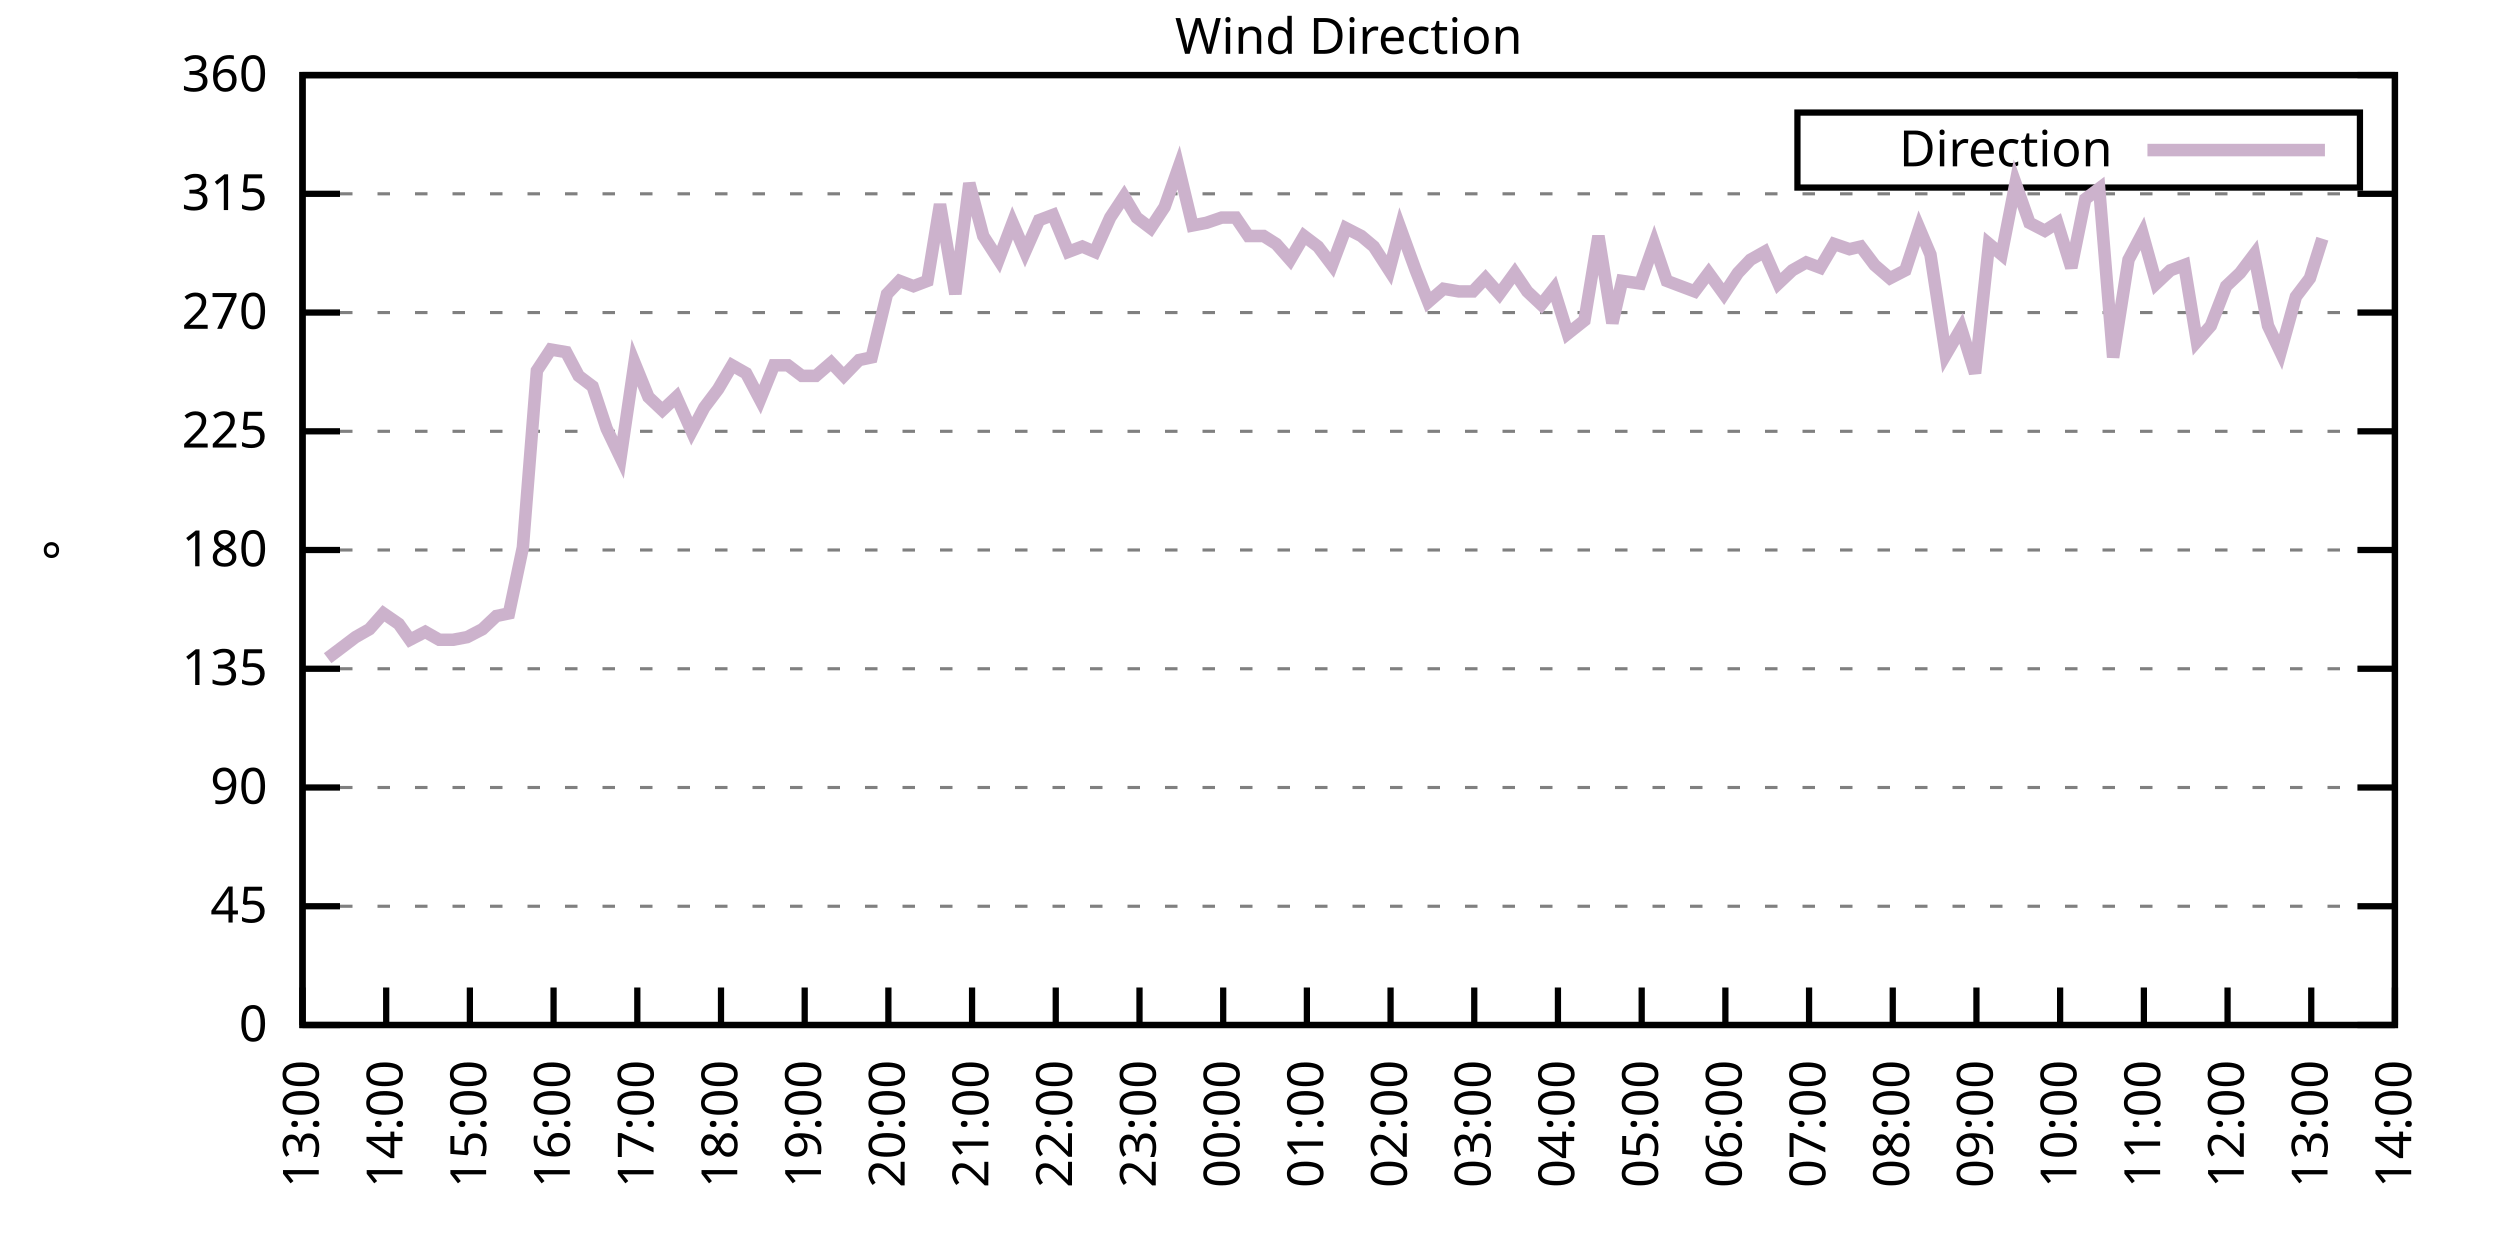
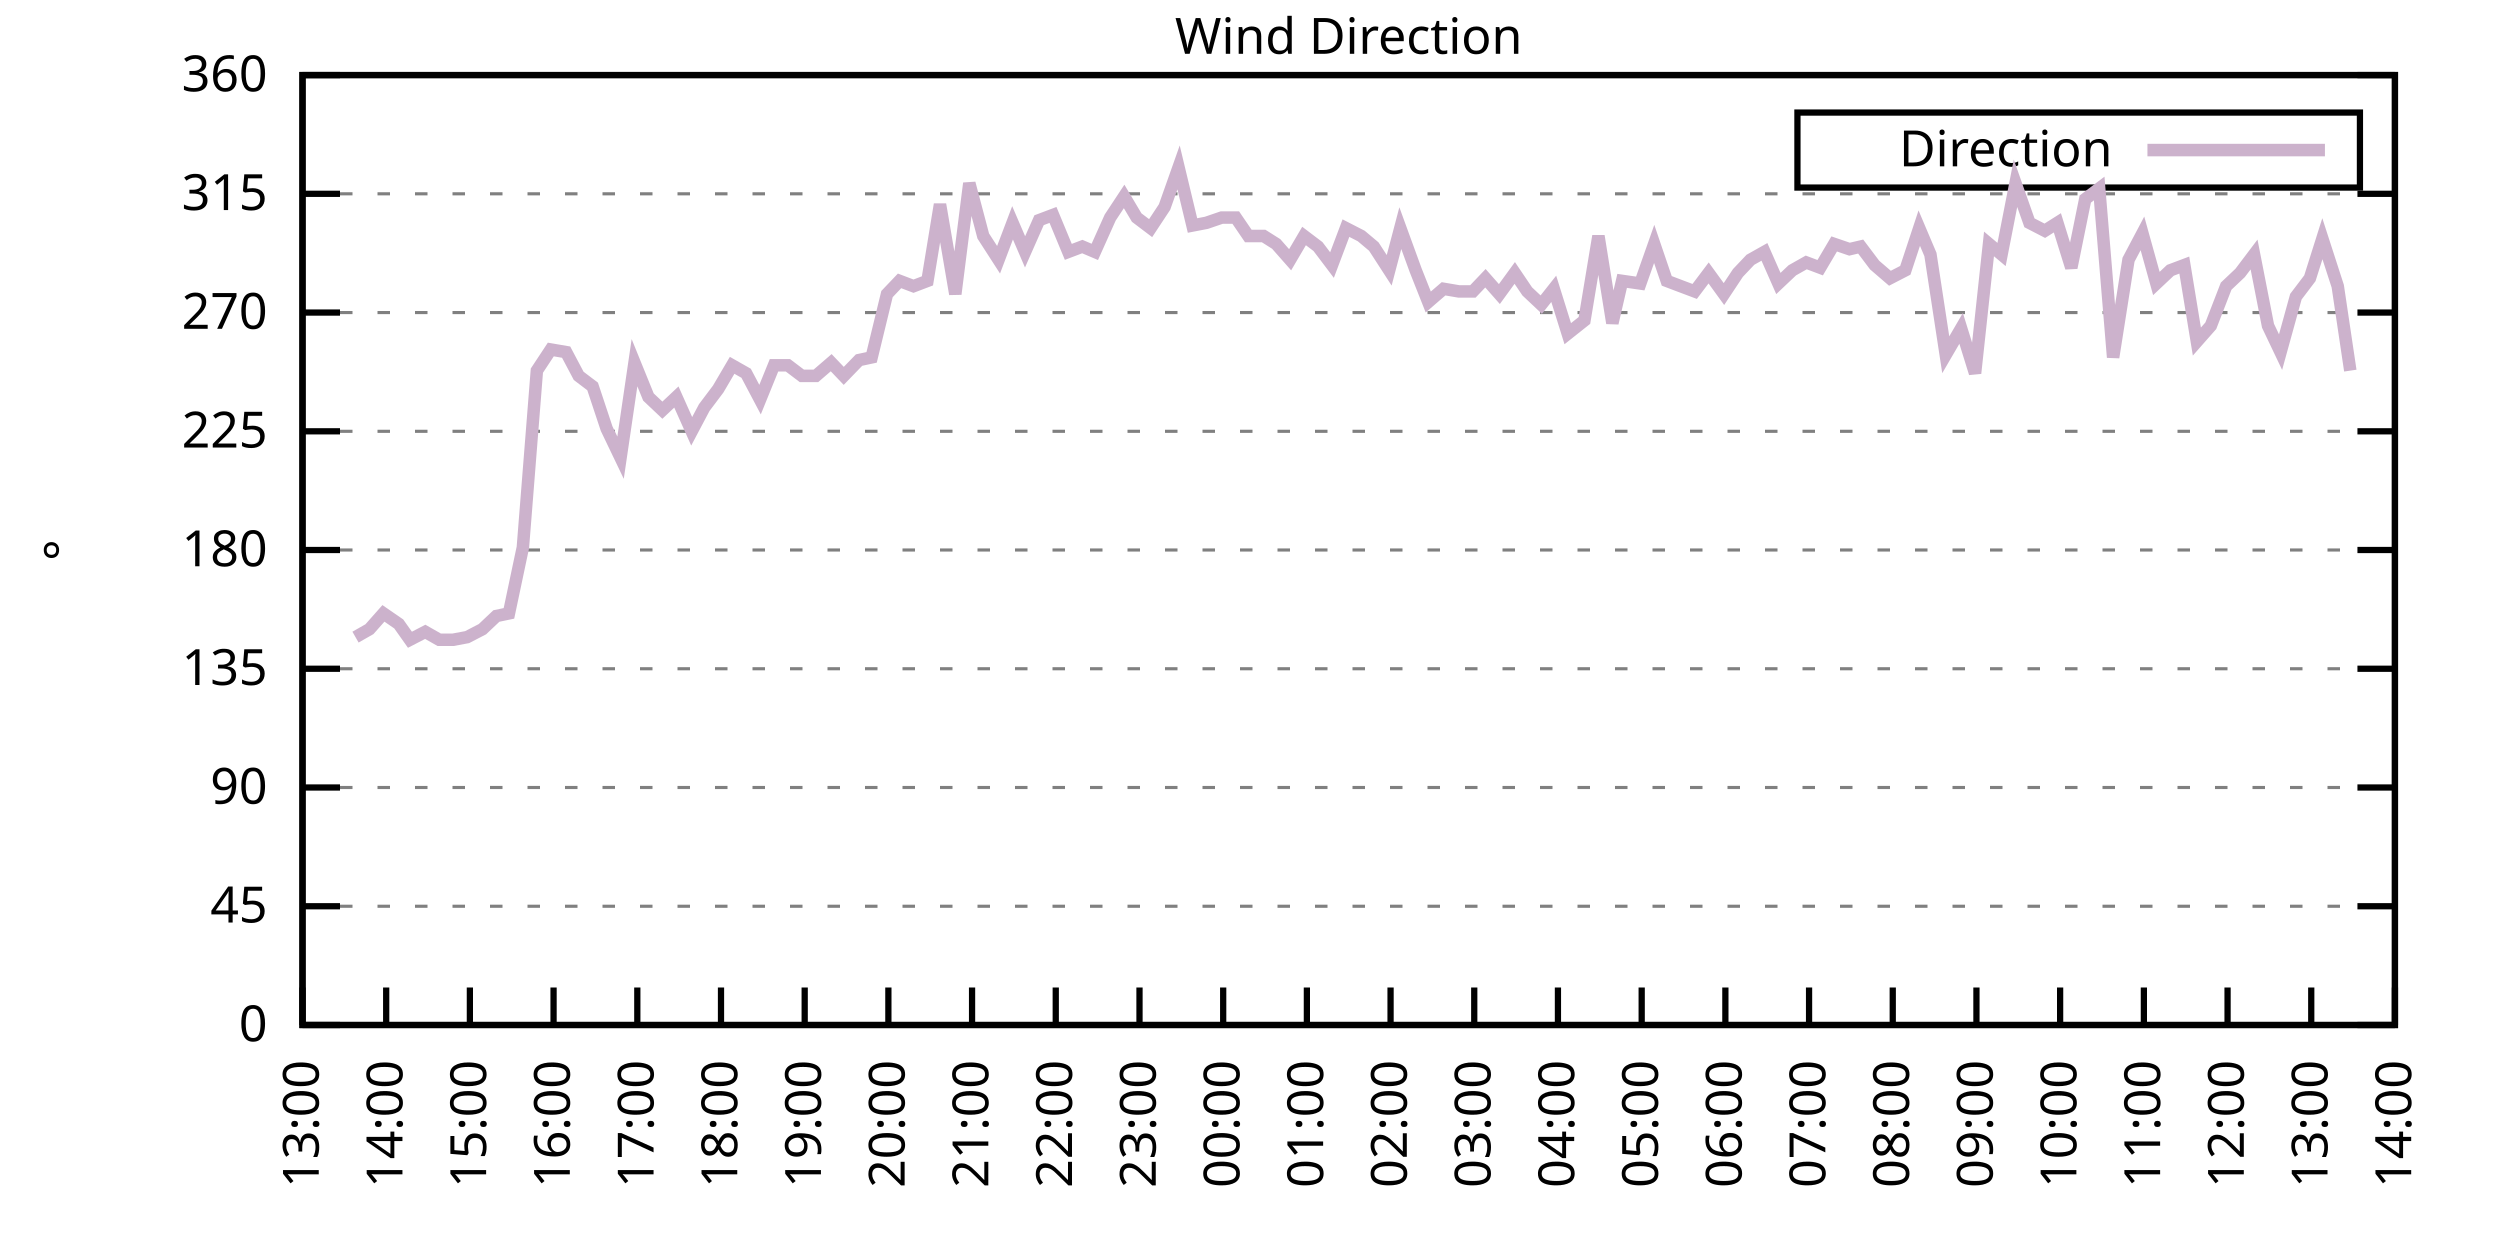
<svg xmlns="http://www.w3.org/2000/svg" xmlns:xlink="http://www.w3.org/1999/xlink" width="400" height="200" viewBox="0 0 400 200">
  <g id="gnuplot_canvas">
    <rect x="0" y="0" width="400" height="200" fill="none" />
    <defs>
      <circle id="gpDot" r="0.5" stroke-width="0.5" stroke="currentColor" />
      <path id="gpPt0" stroke-width="0.333" stroke="currentColor" d="M-1,0 h2 M0,-1 v2" />
      <path id="gpPt1" stroke-width="0.333" stroke="currentColor" d="M-1,-1 L1,1 M1,-1 L-1,1" />
      <path id="gpPt2" stroke-width="0.333" stroke="currentColor" d="M-1,0 L1,0 M0,-1 L0,1 M-1,-1 L1,1 M-1,1 L1,-1" />
      <rect id="gpPt3" stroke-width="0.333" stroke="currentColor" x="-1" y="-1" width="2" height="2" />
      <rect id="gpPt4" stroke-width="0.333" stroke="currentColor" fill="currentColor" x="-1" y="-1" width="2" height="2" />
      <circle id="gpPt5" stroke-width="0.333" stroke="currentColor" cx="0" cy="0" r="1" />
      <use xlink:href="#gpPt5" id="gpPt6" fill="currentColor" stroke="none" />
      <path id="gpPt7" stroke-width="0.333" stroke="currentColor" d="M0,-1.33 L-1.33,0.67 L1.33,0.67 z" />
      <use xlink:href="#gpPt7" id="gpPt8" fill="currentColor" stroke="none" />
      <use xlink:href="#gpPt7" id="gpPt9" stroke="currentColor" transform="rotate(180)" />
      <use xlink:href="#gpPt9" id="gpPt10" fill="currentColor" stroke="none" />
      <use xlink:href="#gpPt3" id="gpPt11" stroke="currentColor" transform="rotate(45)" />
      <use xlink:href="#gpPt11" id="gpPt12" fill="currentColor" stroke="none" />
      <path id="gpPt13" stroke-width="0.333" stroke="currentColor" d="M0,1.330 L1.265,0.411 L0.782,-1.067 L-0.782,-1.076 L-1.265,0.411 z" />
      <use xlink:href="#gpPt13" id="gpPt14" fill="currentColor" stroke="none" />
      <filter id="textbox" filterUnits="objectBoundingBox" x="0" y="0" height="1" width="1">
        <feFlood flood-color="white" flood-opacity="1" result="bgnd" />
        <feComposite in="SourceGraphic" in2="bgnd" operator="atop" />
      </filter>
      <filter id="greybox" filterUnits="objectBoundingBox" x="0" y="0" height="1" width="1">
        <feFlood flood-color="lightgrey" flood-opacity="1" result="grey" />
        <feComposite in="SourceGraphic" in2="grey" operator="atop" />
      </filter>
    </defs>
    <g fill="none" color="white" stroke="currentColor" stroke-width="1.00" stroke-linecap="butt" stroke-linejoin="miter">
</g>
    <g fill="none" color="black" stroke="currentColor" stroke-width="1.00" stroke-linecap="butt" stroke-linejoin="miter">
      <g stroke="none" shape-rendering="crispEdges">
        <polygon fill="rgb(255, 255, 255)" points="48.40,164.00 383.18,164.00 383.18,12.02 48.40,12.02 " />
      </g>
    </g>
    <g fill="none" color="black" stroke="currentColor" stroke-width="1.00" stroke-linecap="butt" stroke-linejoin="miter">
</g>
    <g fill="none" color="black" stroke="black" stroke-width="0.50" stroke-linecap="butt" stroke-linejoin="miter">
</g>
    <g fill="none" color="gray" stroke="currentColor" stroke-width="0.50" stroke-linecap="butt" stroke-linejoin="miter">
      <path stroke="gray" stroke-dasharray="2,4" class="gridline" d="M48.40,164.00 L383.19,164.00  " />
    </g>
    <g fill="none" color="gray" stroke="gray" stroke-width="1.00" stroke-linecap="butt" stroke-linejoin="miter">
</g>
    <g fill="none" color="black" stroke="currentColor" stroke-width="1.00" stroke-linecap="butt" stroke-linejoin="miter">
      <path stroke="black" d="M48.40,164.00 L54.40,164.00 M383.19,164.00 L377.19,164.00  " />
      <g transform="translate(42.80,166.60)" stroke="none" fill="black" font-family="Sans" font-size="8.00" text-anchor="end">
        <text>
          <tspan font-family="Sans"> 0</tspan>
        </text>
      </g>
    </g>
    <g fill="none" color="black" stroke="currentColor" stroke-width="1.00" stroke-linecap="butt" stroke-linejoin="miter">
</g>
    <g fill="none" color="black" stroke="black" stroke-width="0.50" stroke-linecap="butt" stroke-linejoin="miter">
</g>
    <g fill="none" color="gray" stroke="currentColor" stroke-width="0.50" stroke-linecap="butt" stroke-linejoin="miter">
      <path stroke="gray" stroke-dasharray="2,4" class="gridline" d="M48.40,145.00 L383.19,145.00  " />
    </g>
    <g fill="none" color="gray" stroke="gray" stroke-width="1.00" stroke-linecap="butt" stroke-linejoin="miter">
</g>
    <g fill="none" color="black" stroke="currentColor" stroke-width="1.00" stroke-linecap="butt" stroke-linejoin="miter">
      <path stroke="black" d="M48.40,145.00 L54.40,145.00 M383.19,145.00 L377.19,145.00  " />
      <g transform="translate(42.80,147.60)" stroke="none" fill="black" font-family="Sans" font-size="8.00" text-anchor="end">
        <text>
          <tspan font-family="Sans"> 45</tspan>
        </text>
      </g>
    </g>
    <g fill="none" color="black" stroke="currentColor" stroke-width="1.00" stroke-linecap="butt" stroke-linejoin="miter">
</g>
    <g fill="none" color="black" stroke="black" stroke-width="0.50" stroke-linecap="butt" stroke-linejoin="miter">
</g>
    <g fill="none" color="gray" stroke="currentColor" stroke-width="0.50" stroke-linecap="butt" stroke-linejoin="miter">
      <path stroke="gray" stroke-dasharray="2,4" class="gridline" d="M48.40,126.00 L383.19,126.00  " />
    </g>
    <g fill="none" color="gray" stroke="gray" stroke-width="1.00" stroke-linecap="butt" stroke-linejoin="miter">
</g>
    <g fill="none" color="black" stroke="currentColor" stroke-width="1.00" stroke-linecap="butt" stroke-linejoin="miter">
      <path stroke="black" d="M48.40,126.00 L54.40,126.00 M383.19,126.00 L377.19,126.00  " />
      <g transform="translate(42.80,128.60)" stroke="none" fill="black" font-family="Sans" font-size="8.00" text-anchor="end">
        <text>
          <tspan font-family="Sans"> 90</tspan>
        </text>
      </g>
    </g>
    <g fill="none" color="black" stroke="currentColor" stroke-width="1.00" stroke-linecap="butt" stroke-linejoin="miter">
</g>
    <g fill="none" color="black" stroke="black" stroke-width="0.50" stroke-linecap="butt" stroke-linejoin="miter">
</g>
    <g fill="none" color="gray" stroke="currentColor" stroke-width="0.50" stroke-linecap="butt" stroke-linejoin="miter">
      <path stroke="gray" stroke-dasharray="2,4" class="gridline" d="M48.40,107.00 L383.19,107.00  " />
    </g>
    <g fill="none" color="gray" stroke="gray" stroke-width="1.00" stroke-linecap="butt" stroke-linejoin="miter">
</g>
    <g fill="none" color="black" stroke="currentColor" stroke-width="1.00" stroke-linecap="butt" stroke-linejoin="miter">
      <path stroke="black" d="M48.40,107.00 L54.40,107.00 M383.19,107.00 L377.19,107.00  " />
      <g transform="translate(42.80,109.60)" stroke="none" fill="black" font-family="Sans" font-size="8.00" text-anchor="end">
        <text>
          <tspan font-family="Sans"> 135</tspan>
        </text>
      </g>
    </g>
    <g fill="none" color="black" stroke="currentColor" stroke-width="1.00" stroke-linecap="butt" stroke-linejoin="miter">
</g>
    <g fill="none" color="black" stroke="black" stroke-width="0.50" stroke-linecap="butt" stroke-linejoin="miter">
</g>
    <g fill="none" color="gray" stroke="currentColor" stroke-width="0.50" stroke-linecap="butt" stroke-linejoin="miter">
      <path stroke="gray" stroke-dasharray="2,4" class="gridline" d="M48.40,88.00 L383.19,88.00  " />
    </g>
    <g fill="none" color="gray" stroke="gray" stroke-width="1.00" stroke-linecap="butt" stroke-linejoin="miter">
</g>
    <g fill="none" color="black" stroke="currentColor" stroke-width="1.00" stroke-linecap="butt" stroke-linejoin="miter">
      <path stroke="black" d="M48.40,88.00 L54.40,88.00 M383.19,88.00 L377.19,88.00  " />
      <g transform="translate(42.80,90.60)" stroke="none" fill="black" font-family="Sans" font-size="8.00" text-anchor="end">
        <text>
          <tspan font-family="Sans"> 180</tspan>
        </text>
      </g>
    </g>
    <g fill="none" color="black" stroke="currentColor" stroke-width="1.00" stroke-linecap="butt" stroke-linejoin="miter">
</g>
    <g fill="none" color="black" stroke="black" stroke-width="0.50" stroke-linecap="butt" stroke-linejoin="miter">
</g>
    <g fill="none" color="gray" stroke="currentColor" stroke-width="0.50" stroke-linecap="butt" stroke-linejoin="miter">
      <path stroke="gray" stroke-dasharray="2,4" class="gridline" d="M48.40,69.01 L383.19,69.01  " />
    </g>
    <g fill="none" color="gray" stroke="gray" stroke-width="1.00" stroke-linecap="butt" stroke-linejoin="miter">
</g>
    <g fill="none" color="black" stroke="currentColor" stroke-width="1.00" stroke-linecap="butt" stroke-linejoin="miter">
      <path stroke="black" d="M48.40,69.01 L54.40,69.01 M383.19,69.01 L377.19,69.01  " />
      <g transform="translate(42.80,71.61)" stroke="none" fill="black" font-family="Sans" font-size="8.00" text-anchor="end">
        <text>
          <tspan font-family="Sans"> 225</tspan>
        </text>
      </g>
    </g>
    <g fill="none" color="black" stroke="currentColor" stroke-width="1.00" stroke-linecap="butt" stroke-linejoin="miter">
</g>
    <g fill="none" color="black" stroke="black" stroke-width="0.50" stroke-linecap="butt" stroke-linejoin="miter">
</g>
    <g fill="none" color="gray" stroke="currentColor" stroke-width="0.50" stroke-linecap="butt" stroke-linejoin="miter">
      <path stroke="gray" stroke-dasharray="2,4" class="gridline" d="M48.40,50.01 L383.19,50.01  " />
    </g>
    <g fill="none" color="gray" stroke="gray" stroke-width="1.00" stroke-linecap="butt" stroke-linejoin="miter">
</g>
    <g fill="none" color="black" stroke="currentColor" stroke-width="1.00" stroke-linecap="butt" stroke-linejoin="miter">
      <path stroke="black" d="M48.40,50.01 L54.40,50.01 M383.19,50.01 L377.19,50.01  " />
      <g transform="translate(42.80,52.61)" stroke="none" fill="black" font-family="Sans" font-size="8.00" text-anchor="end">
        <text>
          <tspan font-family="Sans"> 270</tspan>
        </text>
      </g>
    </g>
    <g fill="none" color="black" stroke="currentColor" stroke-width="1.00" stroke-linecap="butt" stroke-linejoin="miter">
</g>
    <g fill="none" color="black" stroke="black" stroke-width="0.50" stroke-linecap="butt" stroke-linejoin="miter">
</g>
    <g fill="none" color="gray" stroke="currentColor" stroke-width="0.50" stroke-linecap="butt" stroke-linejoin="miter">
      <path stroke="gray" stroke-dasharray="2,4" class="gridline" d="M48.40,31.01 L383.19,31.01  " />
    </g>
    <g fill="none" color="gray" stroke="gray" stroke-width="1.00" stroke-linecap="butt" stroke-linejoin="miter">
</g>
    <g fill="none" color="black" stroke="currentColor" stroke-width="1.00" stroke-linecap="butt" stroke-linejoin="miter">
      <path stroke="black" d="M48.40,31.01 L54.40,31.01 M383.19,31.01 L377.19,31.01  " />
      <g transform="translate(42.80,33.61)" stroke="none" fill="black" font-family="Sans" font-size="8.00" text-anchor="end">
        <text>
          <tspan font-family="Sans"> 315</tspan>
        </text>
      </g>
    </g>
    <g fill="none" color="black" stroke="currentColor" stroke-width="1.00" stroke-linecap="butt" stroke-linejoin="miter">
</g>
    <g fill="none" color="black" stroke="black" stroke-width="0.50" stroke-linecap="butt" stroke-linejoin="miter">
</g>
    <g fill="none" color="gray" stroke="currentColor" stroke-width="0.50" stroke-linecap="butt" stroke-linejoin="miter">
      <path stroke="gray" stroke-dasharray="2,4" class="gridline" d="M48.40,12.01 L383.19,12.01  " />
    </g>
    <g fill="none" color="gray" stroke="gray" stroke-width="1.00" stroke-linecap="butt" stroke-linejoin="miter">
</g>
    <g fill="none" color="black" stroke="currentColor" stroke-width="1.00" stroke-linecap="butt" stroke-linejoin="miter">
      <path stroke="black" d="M48.40,12.01 L54.40,12.01 M383.19,12.01 L377.19,12.01  " />
      <g transform="translate(42.80,14.61)" stroke="none" fill="black" font-family="Sans" font-size="8.00" text-anchor="end">
        <text>
          <tspan font-family="Sans"> 360</tspan>
        </text>
      </g>
    </g>
    <g fill="none" color="black" stroke="currentColor" stroke-width="1.00" stroke-linecap="butt" stroke-linejoin="miter">
      <path stroke="black" d="M48.40,164.00 L48.40,158.00  " />
      <g transform="translate(51.00,169.60) rotate(270.00)" stroke="none" fill="black" font-family="Sans" font-size="8.00" text-anchor="end">
        <text>
          <tspan font-family="Sans">13:00</tspan>
        </text>
      </g>
    </g>
    <g fill="none" color="black" stroke="currentColor" stroke-width="1.00" stroke-linecap="butt" stroke-linejoin="miter">
      <path stroke="black" d="M61.79,164.00 L61.79,158.00  " />
      <g transform="translate(64.39,169.60) rotate(270.00)" stroke="none" fill="black" font-family="Sans" font-size="8.00" text-anchor="end">
        <text>
          <tspan font-family="Sans">14:00</tspan>
        </text>
      </g>
    </g>
    <g fill="none" color="black" stroke="currentColor" stroke-width="1.00" stroke-linecap="butt" stroke-linejoin="miter">
      <path stroke="black" d="M75.18,164.00 L75.18,158.00  " />
      <g transform="translate(77.78,169.60) rotate(270.00)" stroke="none" fill="black" font-family="Sans" font-size="8.00" text-anchor="end">
        <text>
          <tspan font-family="Sans">15:00</tspan>
        </text>
      </g>
    </g>
    <g fill="none" color="black" stroke="currentColor" stroke-width="1.00" stroke-linecap="butt" stroke-linejoin="miter">
      <path stroke="black" d="M88.57,164.00 L88.57,158.00  " />
      <g transform="translate(91.17,169.60) rotate(270.00)" stroke="none" fill="black" font-family="Sans" font-size="8.00" text-anchor="end">
        <text>
          <tspan font-family="Sans">16:00</tspan>
        </text>
      </g>
    </g>
    <g fill="none" color="black" stroke="currentColor" stroke-width="1.00" stroke-linecap="butt" stroke-linejoin="miter">
      <path stroke="black" d="M101.97,164.00 L101.97,158.00  " />
      <g transform="translate(104.57,169.60) rotate(270.00)" stroke="none" fill="black" font-family="Sans" font-size="8.00" text-anchor="end">
        <text>
          <tspan font-family="Sans">17:00</tspan>
        </text>
      </g>
    </g>
    <g fill="none" color="black" stroke="currentColor" stroke-width="1.00" stroke-linecap="butt" stroke-linejoin="miter">
      <path stroke="black" d="M115.36,164.00 L115.36,158.00  " />
      <g transform="translate(117.96,169.60) rotate(270.00)" stroke="none" fill="black" font-family="Sans" font-size="8.00" text-anchor="end">
        <text>
          <tspan font-family="Sans">18:00</tspan>
        </text>
      </g>
    </g>
    <g fill="none" color="black" stroke="currentColor" stroke-width="1.00" stroke-linecap="butt" stroke-linejoin="miter">
      <path stroke="black" d="M128.75,164.00 L128.75,158.00  " />
      <g transform="translate(131.35,169.60) rotate(270.00)" stroke="none" fill="black" font-family="Sans" font-size="8.00" text-anchor="end">
        <text>
          <tspan font-family="Sans">19:00</tspan>
        </text>
      </g>
    </g>
    <g fill="none" color="black" stroke="currentColor" stroke-width="1.00" stroke-linecap="butt" stroke-linejoin="miter">
      <path stroke="black" d="M142.14,164.00 L142.14,158.00  " />
      <g transform="translate(144.74,169.60) rotate(270.00)" stroke="none" fill="black" font-family="Sans" font-size="8.00" text-anchor="end">
        <text>
          <tspan font-family="Sans">20:00</tspan>
        </text>
      </g>
    </g>
    <g fill="none" color="black" stroke="currentColor" stroke-width="1.00" stroke-linecap="butt" stroke-linejoin="miter">
      <path stroke="black" d="M155.53,164.00 L155.53,158.00  " />
      <g transform="translate(158.13,169.60) rotate(270.00)" stroke="none" fill="black" font-family="Sans" font-size="8.00" text-anchor="end">
        <text>
          <tspan font-family="Sans">21:00</tspan>
        </text>
      </g>
    </g>
    <g fill="none" color="black" stroke="currentColor" stroke-width="1.00" stroke-linecap="butt" stroke-linejoin="miter">
      <path stroke="black" d="M168.92,164.00 L168.92,158.00  " />
      <g transform="translate(171.52,169.60) rotate(270.00)" stroke="none" fill="black" font-family="Sans" font-size="8.00" text-anchor="end">
        <text>
          <tspan font-family="Sans">22:00</tspan>
        </text>
      </g>
    </g>
    <g fill="none" color="black" stroke="currentColor" stroke-width="1.00" stroke-linecap="butt" stroke-linejoin="miter">
      <path stroke="black" d="M182.32,164.00 L182.32,158.00  " />
      <g transform="translate(184.92,169.60) rotate(270.00)" stroke="none" fill="black" font-family="Sans" font-size="8.00" text-anchor="end">
        <text>
          <tspan font-family="Sans">23:00</tspan>
        </text>
      </g>
    </g>
    <g fill="none" color="black" stroke="currentColor" stroke-width="1.00" stroke-linecap="butt" stroke-linejoin="miter">
      <path stroke="black" d="M195.71,164.00 L195.71,158.00  " />
      <g transform="translate(198.31,169.60) rotate(270.00)" stroke="none" fill="black" font-family="Sans" font-size="8.00" text-anchor="end">
        <text>
          <tspan font-family="Sans">00:00</tspan>
        </text>
      </g>
    </g>
    <g fill="none" color="black" stroke="currentColor" stroke-width="1.00" stroke-linecap="butt" stroke-linejoin="miter">
      <path stroke="black" d="M209.10,164.00 L209.10,158.00  " />
      <g transform="translate(211.70,169.60) rotate(270.00)" stroke="none" fill="black" font-family="Sans" font-size="8.00" text-anchor="end">
        <text>
          <tspan font-family="Sans">01:00</tspan>
        </text>
      </g>
    </g>
    <g fill="none" color="black" stroke="currentColor" stroke-width="1.00" stroke-linecap="butt" stroke-linejoin="miter">
      <path stroke="black" d="M222.49,164.00 L222.49,158.00  " />
      <g transform="translate(225.09,169.60) rotate(270.00)" stroke="none" fill="black" font-family="Sans" font-size="8.00" text-anchor="end">
        <text>
          <tspan font-family="Sans">02:00</tspan>
        </text>
      </g>
    </g>
    <g fill="none" color="black" stroke="currentColor" stroke-width="1.00" stroke-linecap="butt" stroke-linejoin="miter">
      <path stroke="black" d="M235.88,164.00 L235.88,158.00  " />
      <g transform="translate(238.48,169.60) rotate(270.00)" stroke="none" fill="black" font-family="Sans" font-size="8.00" text-anchor="end">
        <text>
          <tspan font-family="Sans">03:00</tspan>
        </text>
      </g>
    </g>
    <g fill="none" color="black" stroke="currentColor" stroke-width="1.00" stroke-linecap="butt" stroke-linejoin="miter">
      <path stroke="black" d="M249.27,164.00 L249.27,158.00  " />
      <g transform="translate(251.87,169.60) rotate(270.00)" stroke="none" fill="black" font-family="Sans" font-size="8.00" text-anchor="end">
        <text>
          <tspan font-family="Sans">04:00</tspan>
        </text>
      </g>
    </g>
    <g fill="none" color="black" stroke="currentColor" stroke-width="1.00" stroke-linecap="butt" stroke-linejoin="miter">
      <path stroke="black" d="M262.67,164.00 L262.67,158.00  " />
      <g transform="translate(265.27,169.60) rotate(270.00)" stroke="none" fill="black" font-family="Sans" font-size="8.00" text-anchor="end">
        <text>
          <tspan font-family="Sans">05:00</tspan>
        </text>
      </g>
    </g>
    <g fill="none" color="black" stroke="currentColor" stroke-width="1.00" stroke-linecap="butt" stroke-linejoin="miter">
      <path stroke="black" d="M276.06,164.00 L276.06,158.00  " />
      <g transform="translate(278.66,169.60) rotate(270.00)" stroke="none" fill="black" font-family="Sans" font-size="8.00" text-anchor="end">
        <text>
          <tspan font-family="Sans">06:00</tspan>
        </text>
      </g>
    </g>
    <g fill="none" color="black" stroke="currentColor" stroke-width="1.00" stroke-linecap="butt" stroke-linejoin="miter">
      <path stroke="black" d="M289.45,164.00 L289.45,158.00  " />
      <g transform="translate(292.05,169.60) rotate(270.00)" stroke="none" fill="black" font-family="Sans" font-size="8.00" text-anchor="end">
        <text>
          <tspan font-family="Sans">07:00</tspan>
        </text>
      </g>
    </g>
    <g fill="none" color="black" stroke="currentColor" stroke-width="1.00" stroke-linecap="butt" stroke-linejoin="miter">
      <path stroke="black" d="M302.84,164.00 L302.84,158.00  " />
      <g transform="translate(305.44,169.60) rotate(270.00)" stroke="none" fill="black" font-family="Sans" font-size="8.00" text-anchor="end">
        <text>
          <tspan font-family="Sans">08:00</tspan>
        </text>
      </g>
    </g>
    <g fill="none" color="black" stroke="currentColor" stroke-width="1.00" stroke-linecap="butt" stroke-linejoin="miter">
      <path stroke="black" d="M316.23,164.00 L316.23,158.00  " />
      <g transform="translate(318.83,169.60) rotate(270.00)" stroke="none" fill="black" font-family="Sans" font-size="8.00" text-anchor="end">
        <text>
          <tspan font-family="Sans">09:00</tspan>
        </text>
      </g>
    </g>
    <g fill="none" color="black" stroke="currentColor" stroke-width="1.00" stroke-linecap="butt" stroke-linejoin="miter">
      <path stroke="black" d="M329.62,164.00 L329.62,158.00  " />
      <g transform="translate(332.22,169.60) rotate(270.00)" stroke="none" fill="black" font-family="Sans" font-size="8.00" text-anchor="end">
        <text>
          <tspan font-family="Sans">10:00</tspan>
        </text>
      </g>
    </g>
    <g fill="none" color="black" stroke="currentColor" stroke-width="1.00" stroke-linecap="butt" stroke-linejoin="miter">
      <path stroke="black" d="M343.02,164.00 L343.02,158.00  " />
      <g transform="translate(345.62,169.60) rotate(270.00)" stroke="none" fill="black" font-family="Sans" font-size="8.00" text-anchor="end">
        <text>
          <tspan font-family="Sans">11:00</tspan>
        </text>
      </g>
    </g>
    <g fill="none" color="black" stroke="currentColor" stroke-width="1.00" stroke-linecap="butt" stroke-linejoin="miter">
      <path stroke="black" d="M356.41,164.00 L356.41,158.00  " />
      <g transform="translate(359.01,169.60) rotate(270.00)" stroke="none" fill="black" font-family="Sans" font-size="8.00" text-anchor="end">
        <text>
          <tspan font-family="Sans">12:00</tspan>
        </text>
      </g>
    </g>
    <g fill="none" color="black" stroke="currentColor" stroke-width="1.00" stroke-linecap="butt" stroke-linejoin="miter">
      <path stroke="black" d="M369.80,164.00 L369.80,158.00  " />
      <g transform="translate(372.40,169.60) rotate(270.00)" stroke="none" fill="black" font-family="Sans" font-size="8.00" text-anchor="end">
        <text>
          <tspan font-family="Sans">13:00</tspan>
        </text>
      </g>
    </g>
    <g fill="none" color="black" stroke="currentColor" stroke-width="1.00" stroke-linecap="butt" stroke-linejoin="miter">
      <path stroke="black" d="M383.19,164.00 L383.19,158.00  " />
      <g transform="translate(385.79,169.60) rotate(270.00)" stroke="none" fill="black" font-family="Sans" font-size="8.00" text-anchor="end">
        <text>
          <tspan font-family="Sans">14:00</tspan>
        </text>
      </g>
    </g>
    <g fill="none" color="black" stroke="currentColor" stroke-width="1.00" stroke-linecap="butt" stroke-linejoin="miter">
</g>
    <g fill="none" color="black" stroke="currentColor" stroke-width="1.00" stroke-linecap="butt" stroke-linejoin="miter">
      <path stroke="black" d="M48.40,12.01 L48.40,164.00 L383.19,164.00 L383.19,12.01 L48.40,12.01 Z  " />
    </g>
    <g fill="none" color="black" stroke="currentColor" stroke-width="1.00" stroke-linecap="butt" stroke-linejoin="miter">
</g>
    <g fill="none" color="black" stroke="currentColor" stroke-width="1.00" stroke-linecap="butt" stroke-linejoin="miter">
      <path stroke="black" d="M287.59,30.01 L287.59,18.01 L377.59,18.01 L377.59,30.01 L287.59,30.01 Z  " />
    </g>
    <g id="Wind_direction_plot_1">
      <g fill="none" color="white" stroke="black" stroke-width="2.00" stroke-linecap="butt" stroke-linejoin="miter">
</g>
      <g fill="none" color="black" stroke="currentColor" stroke-width="2.00" stroke-linecap="butt" stroke-linejoin="miter">
        <g transform="translate(337.99,26.61)" stroke="none" fill="black" font-family="Sans" font-size="8.00" text-anchor="end">
          <text>
            <tspan font-family="Sans">Direction</tspan>
          </text>
        </g>
      </g>
      <g fill="none" color="black" stroke="currentColor" stroke-width="2.00" stroke-linecap="butt" stroke-linejoin="miter">
-         <path stroke="rgb(204, 178, 204)" d="M343.59,24.01 L371.99,24.01 M52.42,105.31 L54.65,103.63 L56.88,101.94 L59.11,100.67 L61.35,98.14 L63.80,99.83   L65.59,102.36 L68.04,101.09 L70.27,102.36 L72.50,102.36 L74.74,101.94 L77.19,100.67 L79.42,98.56 L81.43,98.14   L83.66,87.58 L85.90,59.30 L88.13,55.92 L90.58,56.34 L92.59,60.14 L94.82,61.83 L97.06,68.58 L99.29,73.23   L101.52,58.03 L103.75,63.52 L105.98,65.63 L108.22,63.52 L110.67,69.01 L112.68,65.21 L114.91,62.25 L117.14,58.45   L119.38,59.72 L121.61,63.94 L123.84,58.45 L126.07,58.45 L128.30,60.14 L130.54,60.14 L132.99,58.03 L135.00,60.14   L137.45,57.61 L139.46,57.18 L141.92,47.05 L143.93,44.94 L146.16,45.79 L148.39,44.94 L150.40,32.70 L152.85,47.05   L155.09,29.32 L157.32,37.76 L159.77,41.56 L162.01,35.65 L164.01,40.30 L166.25,35.23 L168.48,34.39 L170.93,40.30   L173.17,39.45 L175.17,40.30 L177.63,34.81 L179.86,31.43 L181.87,34.81 L184.10,36.50 L186.33,33.12 L188.57,26.79   L190.80,36.08 L193.03,35.65 L195.48,34.81 L197.72,34.81 L199.73,37.76 L202.18,37.76 L204.19,39.03 L206.42,41.56   L208.65,37.76 L210.88,39.45 L213.12,42.41 L215.35,36.50 L217.80,37.76 L219.81,39.45 L222.27,43.25 L224.05,36.50   L226.51,43.25 L228.52,48.32 L230.97,46.21 L233.43,46.63 L235.66,46.63 L237.67,44.52 L239.90,47.05 L242.36,43.67   L244.36,46.63 L246.60,48.74 L248.60,46.21 L250.84,53.39 L253.51,51.27 L255.75,37.76 L257.98,51.70 L259.54,44.94   L262.44,45.36 L264.67,39.03 L266.68,44.94 L268.92,45.79 L271.15,46.63 L273.38,43.67 L275.83,47.05 L278.07,43.67   L280.07,41.56 L282.31,40.30 L284.54,45.36 L286.77,43.25 L289.00,41.99 L291.23,42.83 L293.47,39.03 L295.92,39.87   L297.71,39.45 L299.94,42.41 L302.39,44.52 L304.85,43.25 L307.08,36.50 L308.87,40.72 L311.32,56.76 L313.78,52.54   L316.01,59.72 L318.24,39.03 L320.25,40.72 L322.48,29.32 L324.71,35.65 L327.17,36.92 L329.18,35.65 L331.41,42.83   L333.64,31.85 L335.87,30.16 L338.10,57.18 L340.56,41.56 L342.79,37.34 L345.02,45.36 L347.26,43.25 L349.49,42.41   L351.50,54.65 L353.73,52.12 L356.18,45.79 L358.42,43.67 L360.65,40.72 L362.88,52.12 L364.89,56.34 L367.34,47.47   L369.58,44.52 L371.58,38.19  " />
+         <path stroke="rgb(204, 178, 204)" d="M343.59,24.01 L371.99,24.01 M56.88,101.94 L59.11,100.67 L61.35,98.14 L63.80,99.83 L65.59,102.36 L68.04,101.09   L70.27,102.36 L72.50,102.36 L74.74,101.94 L77.19,100.67 L79.42,98.56 L81.43,98.14 L83.66,87.58 L85.90,59.30   L88.13,55.92 L90.58,56.34 L92.59,60.14 L94.82,61.83 L97.06,68.58 L99.29,73.23 L101.52,58.03 L103.75,63.52   L105.98,65.63 L108.22,63.52 L110.67,69.01 L112.68,65.21 L114.91,62.25 L117.14,58.45 L119.38,59.72 L121.61,63.94   L123.84,58.45 L126.07,58.45 L128.30,60.14 L130.54,60.14 L132.99,58.03 L135.00,60.14 L137.45,57.61 L139.46,57.18   L141.92,47.05 L143.93,44.94 L146.16,45.79 L148.39,44.94 L150.40,32.70 L152.85,47.05 L155.09,29.32 L157.32,37.76   L159.77,41.56 L162.01,35.65 L164.01,40.30 L166.25,35.23 L168.48,34.39 L170.93,40.30 L173.17,39.45 L175.17,40.30   L177.63,34.81 L179.86,31.43 L181.87,34.81 L184.10,36.50 L186.33,33.12 L188.57,26.79 L190.80,36.08 L193.03,35.65   L195.48,34.81 L197.72,34.81 L199.73,37.76 L202.18,37.76 L204.19,39.03 L206.42,41.56 L208.65,37.76 L210.88,39.45   L213.12,42.41 L215.35,36.50 L217.80,37.76 L219.81,39.45 L222.27,43.25 L224.05,36.50 L226.51,43.25 L228.52,48.32   L230.97,46.21 L233.43,46.63 L235.66,46.63 L237.67,44.52 L239.90,47.05 L242.36,43.67 L244.36,46.63 L246.60,48.74   L248.60,46.21 L250.84,53.39 L253.51,51.27 L255.75,37.76 L257.98,51.70 L259.54,44.94 L262.44,45.36 L264.67,39.03   L266.68,44.94 L268.92,45.79 L271.15,46.63 L273.38,43.67 L275.83,47.05 L278.07,43.67 L280.07,41.56 L282.31,40.30   L284.54,45.36 L286.77,43.25 L289.00,41.99 L291.23,42.83 L293.47,39.03 L295.92,39.87 L297.71,39.45 L299.94,42.41   L302.39,44.52 L304.85,43.25 L307.08,36.50 L308.87,40.72 L311.32,56.76 L313.78,52.54 L316.01,59.72 L318.24,39.03   L320.25,40.72 L322.48,29.32 L324.71,35.65 L327.17,36.92 L329.18,35.65 L331.41,42.83 L333.64,31.85 L335.87,30.16   L338.10,57.18 L340.56,41.56 L342.79,37.34 L345.02,45.36 L347.26,43.25 L349.49,42.41 L351.50,54.65 L353.73,52.12   L356.18,45.79 L358.42,43.67 L360.65,40.72 L362.88,52.12 L364.89,56.34 L367.34,47.47 L369.58,44.52 L371.58,38.19   L374.04,45.79 L376.05,59.30  " />
      </g>
    </g>
    <g fill="none" color="black" stroke="currentColor" stroke-width="2.00" stroke-linecap="butt" stroke-linejoin="miter">
</g>
    <g fill="none" color="black" stroke="black" stroke-width="1.00" stroke-linecap="butt" stroke-linejoin="miter">
</g>
    <g fill="none" color="black" stroke="currentColor" stroke-width="1.00" stroke-linecap="butt" stroke-linejoin="miter">
      <path stroke="black" d="M48.40,12.01 L48.40,164.00 L383.19,164.00 L383.19,12.01 L48.40,12.01 Z  " />
      <g transform="translate(12.80,88.01) rotate(270.00)" stroke="none" fill="black" font-family="Sans" font-size="8.00" text-anchor="middle">
        <text>
          <tspan font-family="Sans">°</tspan>
        </text>
      </g>
    </g>
    <g fill="none" color="black" stroke="currentColor" stroke-width="1.00" stroke-linecap="butt" stroke-linejoin="miter">
</g>
    <g fill="none" color="black" stroke="currentColor" stroke-width="1.00" stroke-linecap="butt" stroke-linejoin="miter">
      <g transform="translate(215.79,8.61)" stroke="none" fill="black" font-family="Sans" font-size="8.00" text-anchor="middle">
        <text>
          <tspan font-family="Sans">Wind Direction</tspan>
        </text>
      </g>
    </g>
    <g fill="none" color="black" stroke="currentColor" stroke-width="1.00" stroke-linecap="butt" stroke-linejoin="miter">
</g>
  </g>
</svg>
